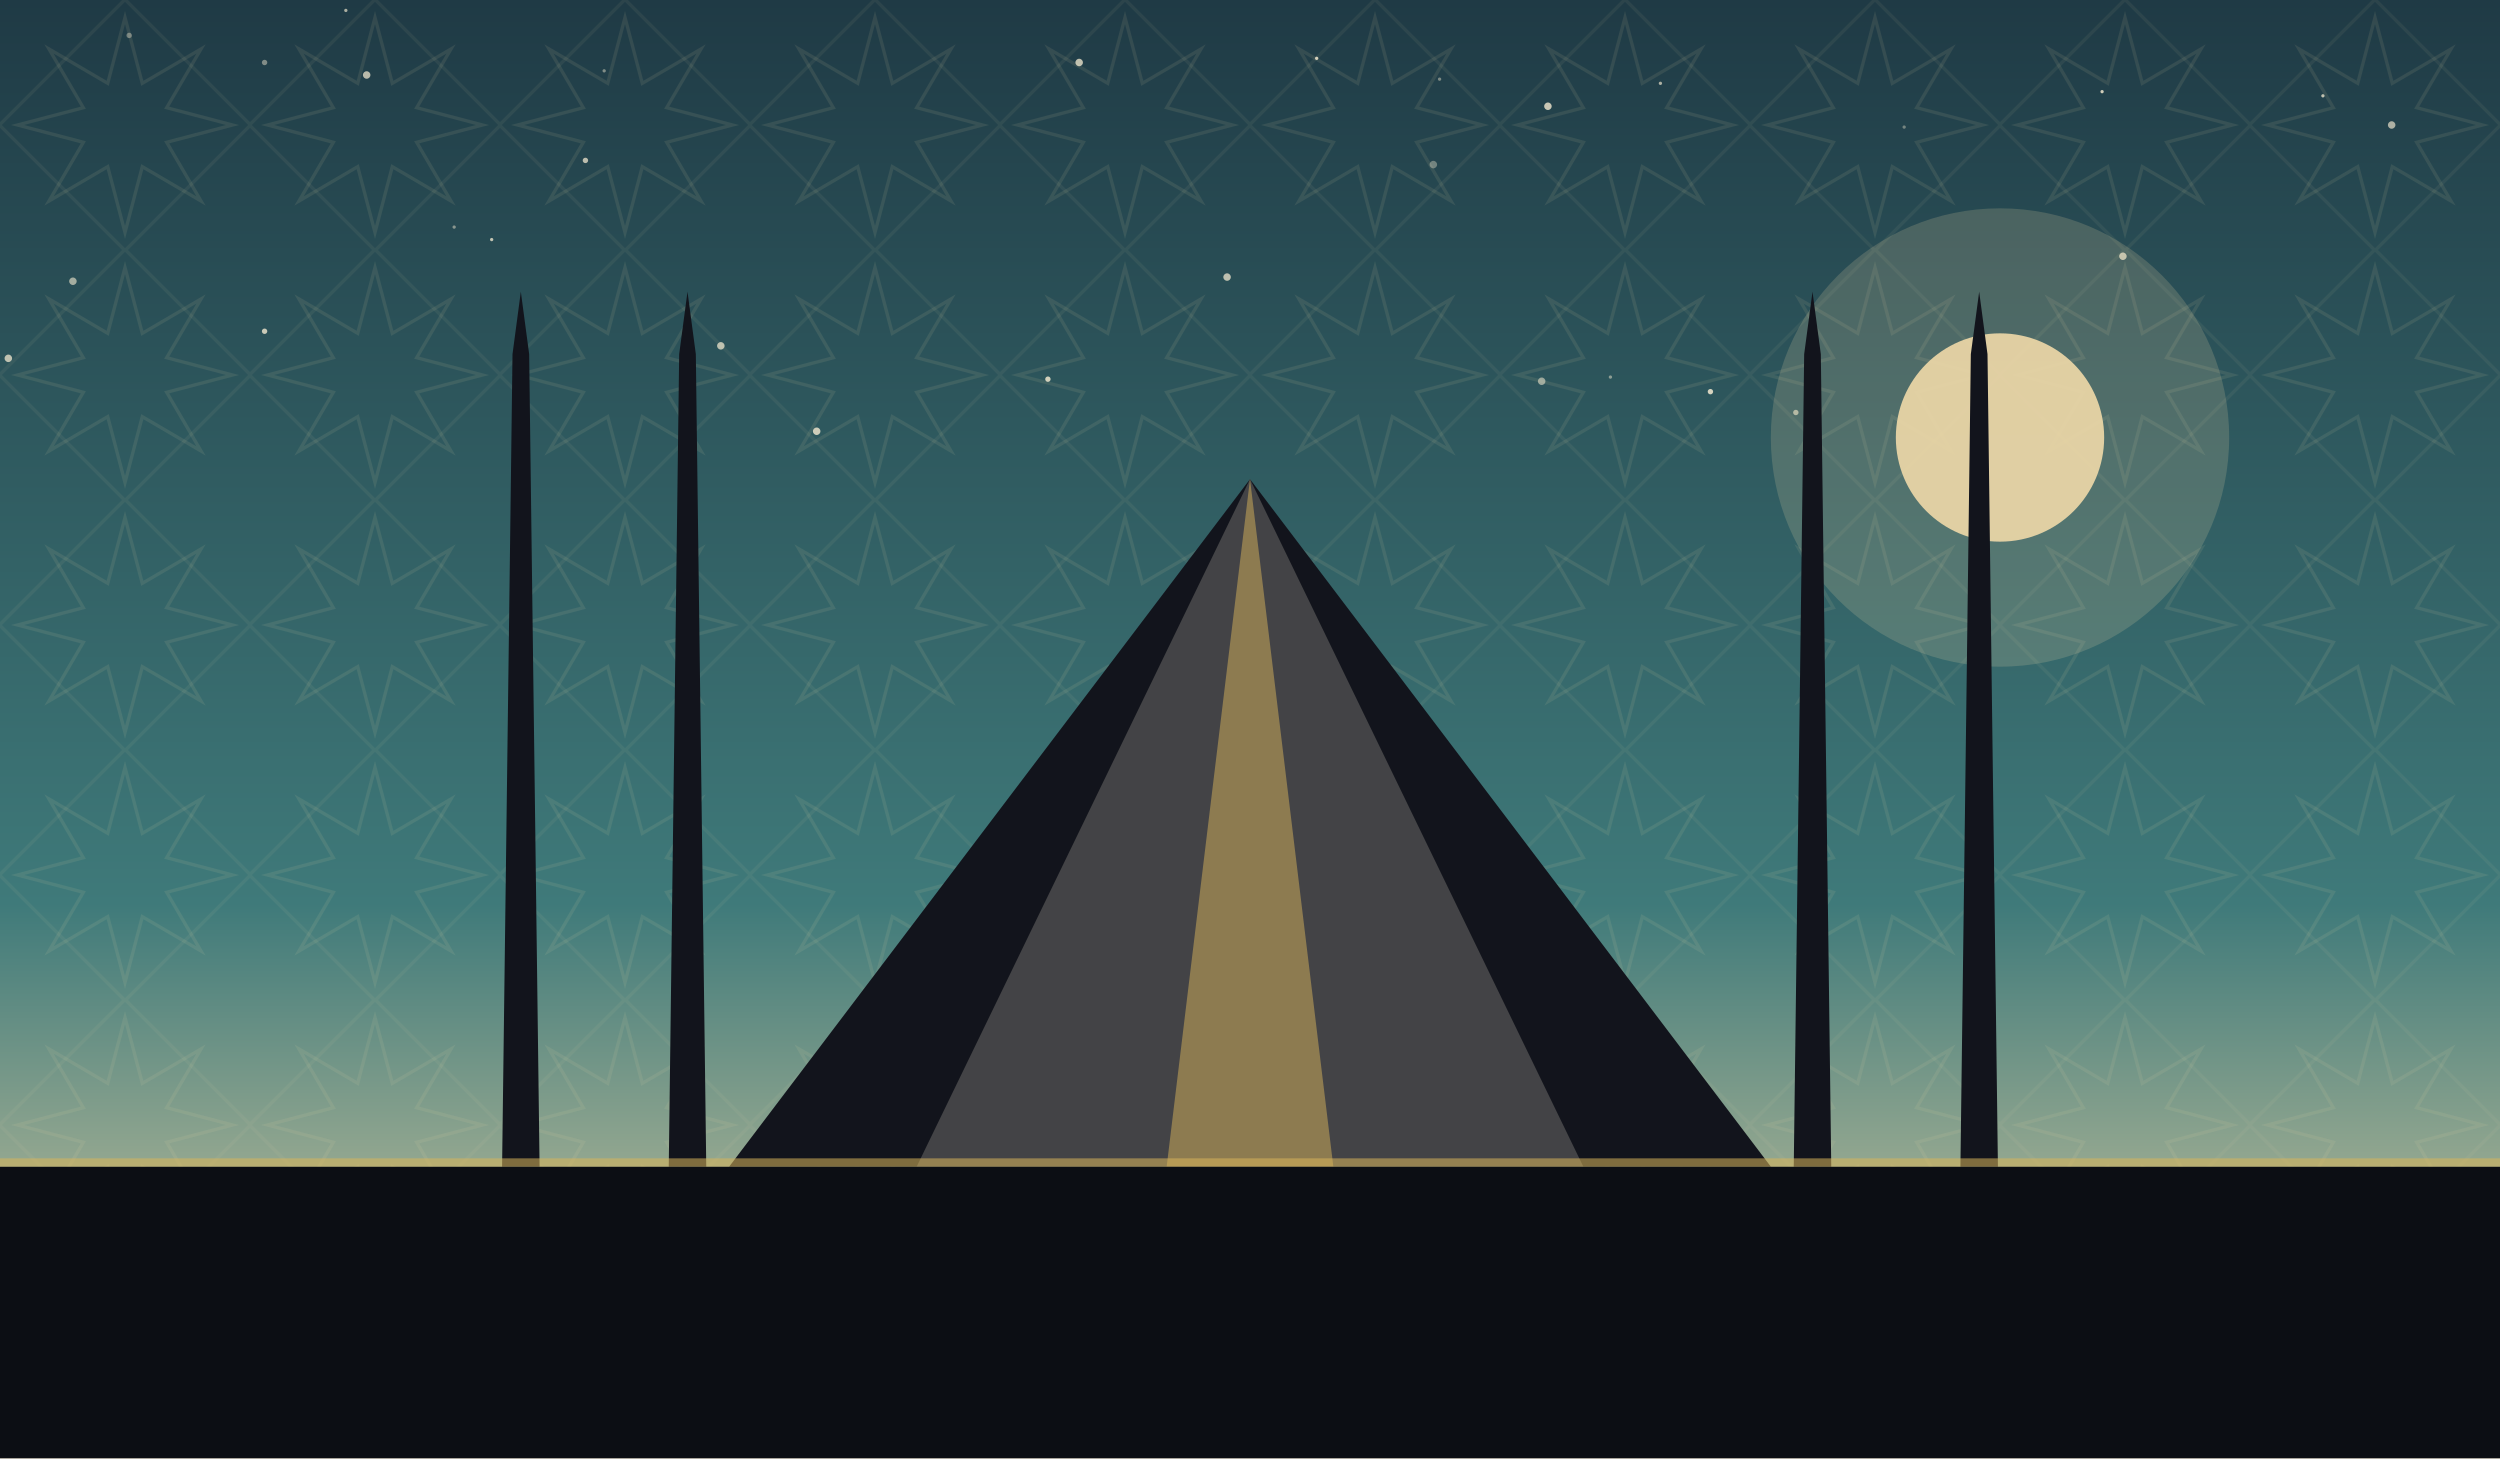
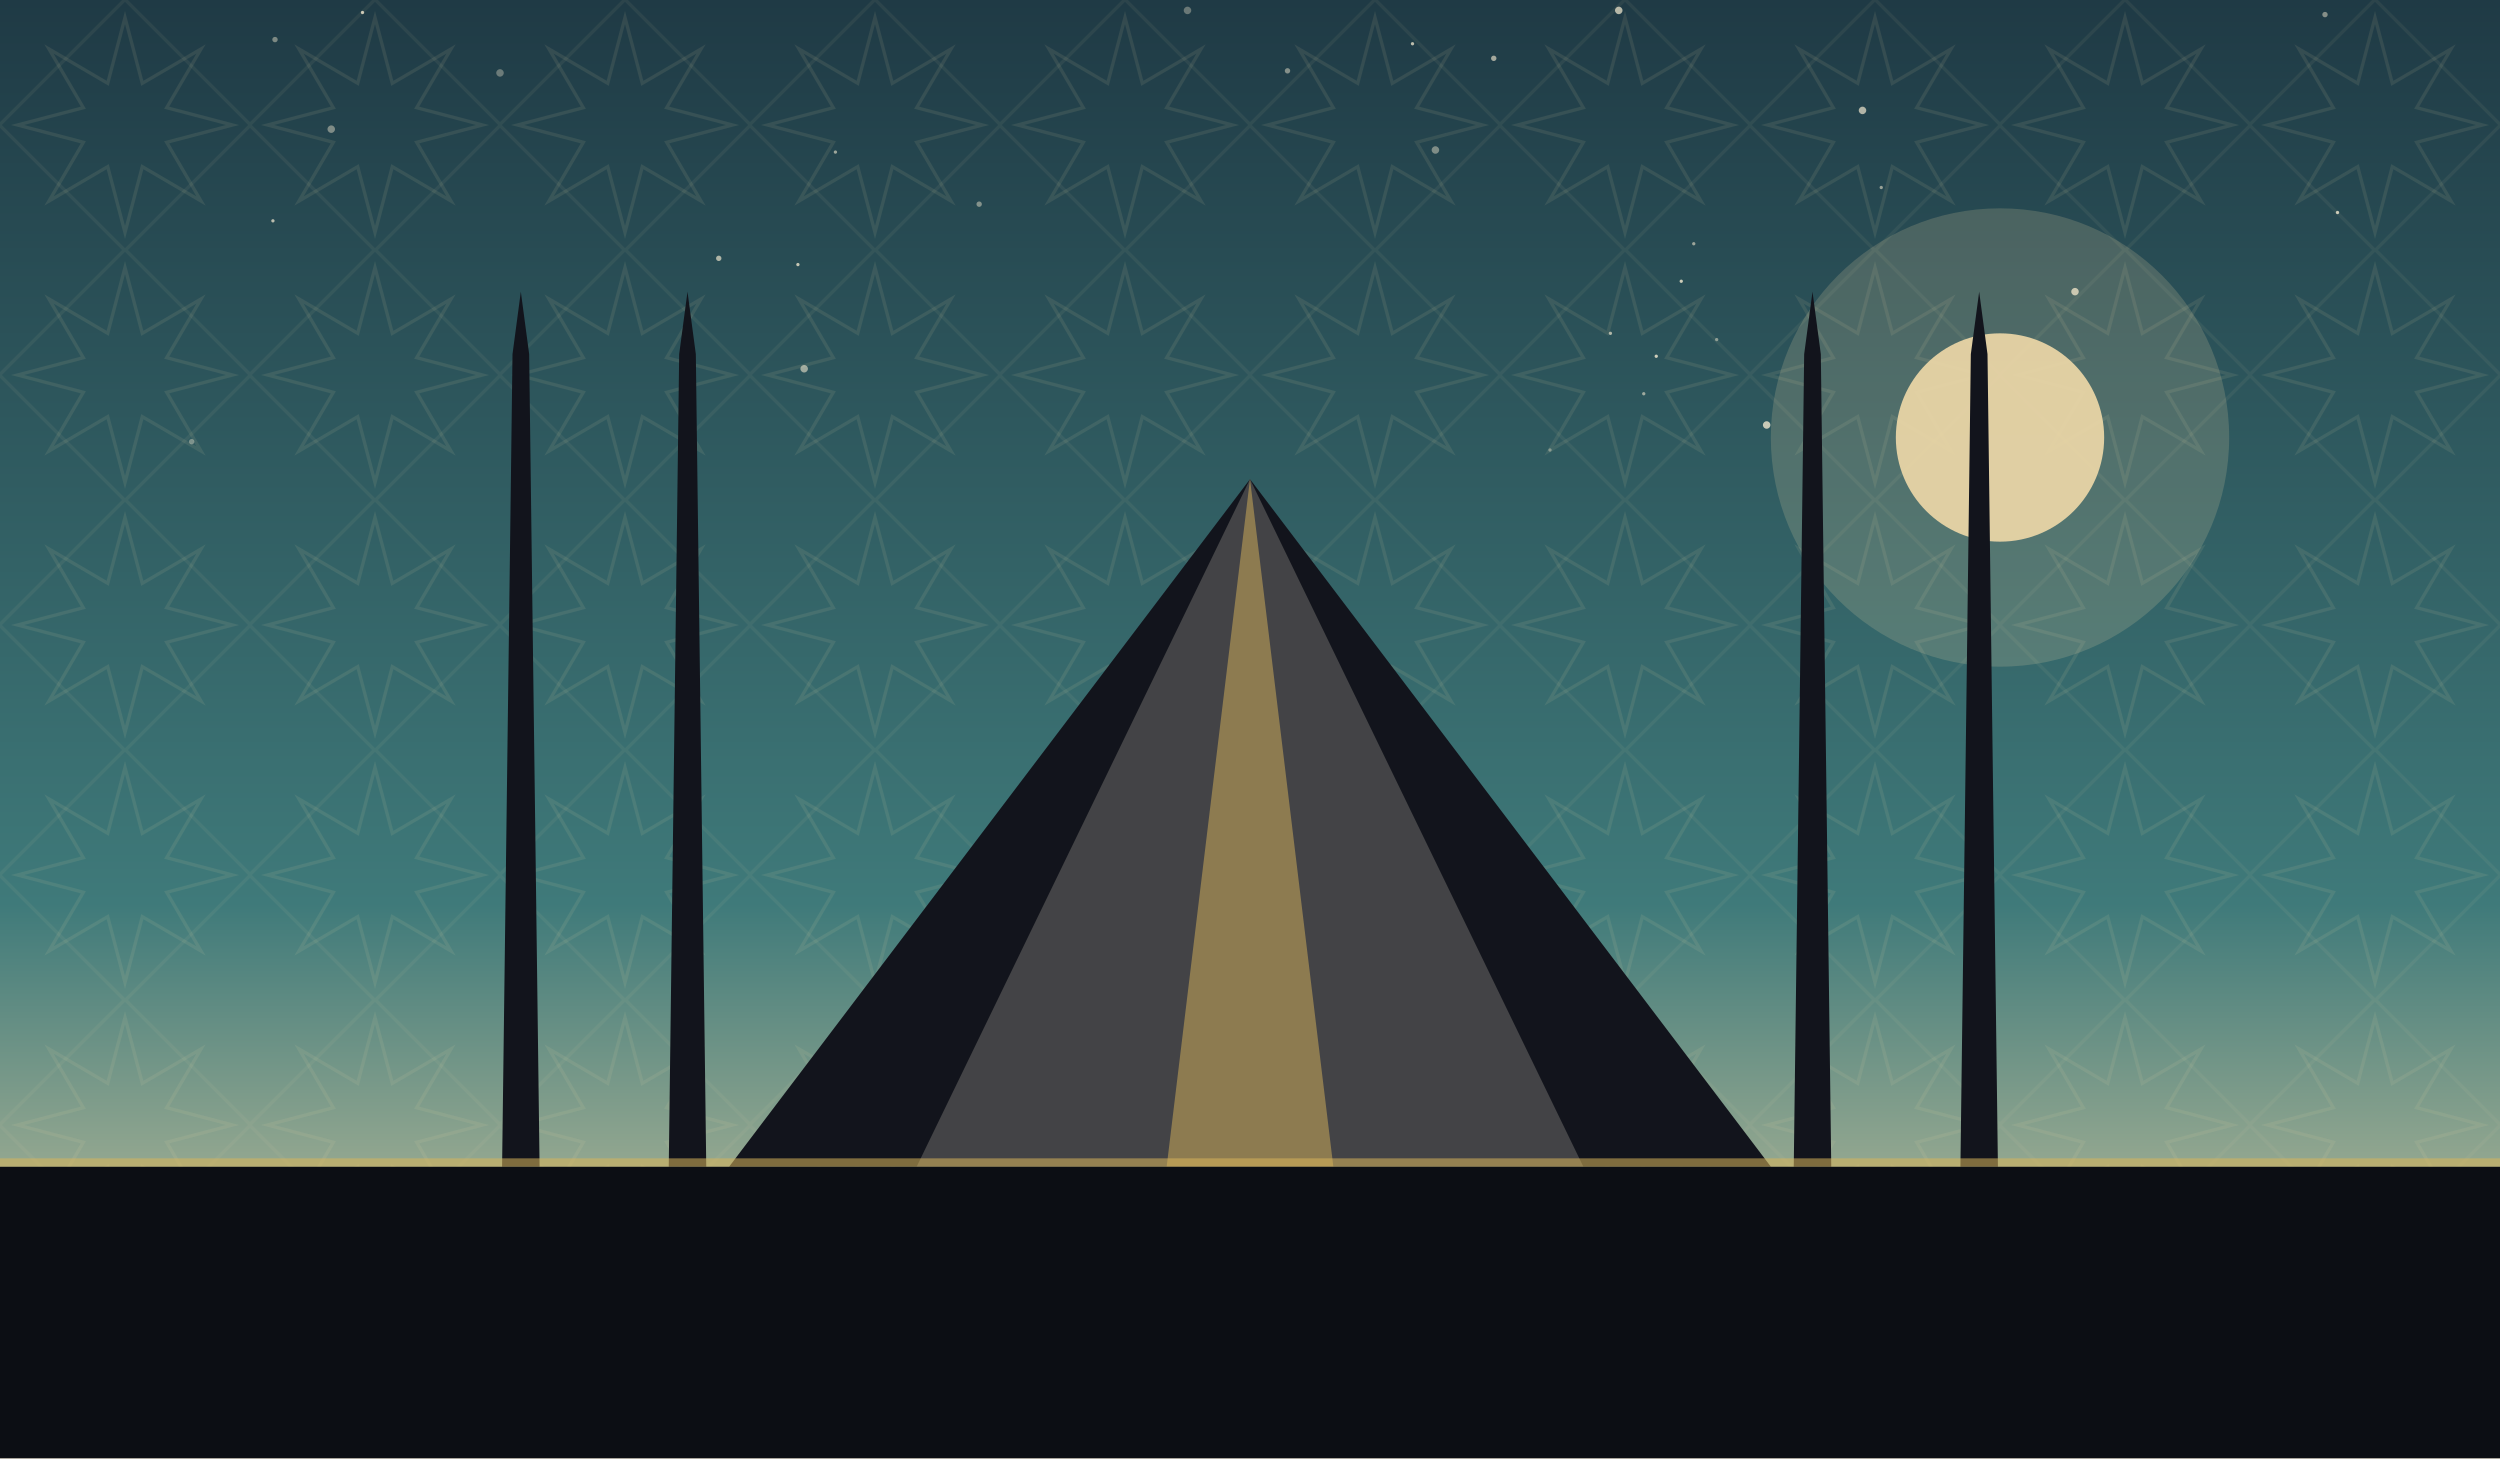
<svg xmlns="http://www.w3.org/2000/svg" viewBox="0 0 1200 700" role="img">
  <defs>
    <linearGradient id="sky" x1="0" y1="0" x2="0" y2="1">
      <stop offset="0" stop-color="#1f3a45" />
      <stop offset="0.62" stop-color="#3f7a7a" />
      <stop offset="1" stop-color="#f0d9a8" />
    </linearGradient>
    <pattern id="g1" width="120" height="120" patternUnits="userSpaceOnUse">
      <polygon points="111.6,60.0 80.0,68.3 96.5,96.5 68.3,80.0 60.0,111.6 51.7,80.0 23.5,96.5 40.0,68.3 8.4,60.0 40.0,51.7 23.5,23.5 51.7,40.0 60.0,8.4 68.3,40.0 96.5,23.5 80.0,51.7" fill="none" stroke="#e8d9a8" stroke-width="1.6" opacity="0.1" />
      <rect x="17.4" y="17.4" width="85.2" height="85.2" fill="none" stroke="#e8d9a8" stroke-width="1.6" opacity="0.07" transform="rotate(45 60.0 60.0)" />
    </pattern>
  </defs>
  <rect width="1200" height="700" fill="url(#sky)" />
  <rect width="1200" height="700" fill="url(#g1)" />
-   <circle cx="346" cy="166" r="1.8" fill="#f7ecd2" opacity="0.71" />
-   <circle cx="236" cy="115" r="0.8" fill="#f7ecd2" opacity="0.75" />
-   <circle cx="743" cy="51" r="1.8" fill="#f7ecd2" opacity="0.78" />
-   <circle cx="691" cy="38" r="0.8" fill="#f7ecd2" opacity="0.43" />
-   <circle cx="632" cy="28" r="0.8" fill="#f7ecd2" opacity="0.81" />
-   <circle cx="62" cy="17" r="1.3" fill="#f7ecd2" opacity="0.39" />
-   <circle cx="589" cy="133" r="1.8" fill="#f7ecd2" opacity="0.72" />
-   <circle cx="797" cy="40" r="0.8" fill="#f7ecd2" opacity="0.65" />
-   <circle cx="518" cy="30" r="1.8" fill="#f7ecd2" opacity="0.75" />
-   <circle cx="688" cy="79" r="1.8" fill="#f7ecd2" opacity="0.37" />
-   <circle cx="35" cy="135" r="1.8" fill="#f7ecd2" opacity="0.60" />
-   <circle cx="503" cy="182" r="1.3" fill="#f7ecd2" opacity="0.81" />
-   <circle cx="4" cy="172" r="1.8" fill="#f7ecd2" opacity="0.73" />
-   <circle cx="914" cy="61" r="0.8" fill="#f7ecd2" opacity="0.39" />
-   <circle cx="281" cy="77" r="1.3" fill="#f7ecd2" opacity="0.72" />
-   <circle cx="1009" cy="44" r="0.8" fill="#f7ecd2" opacity="0.81" />
-   <circle cx="290" cy="34" r="0.8" fill="#f7ecd2" opacity="0.45" />
-   <circle cx="740" cy="183" r="1.8" fill="#f7ecd2" opacity="0.55" />
-   <circle cx="127" cy="159" r="1.3" fill="#f7ecd2" opacity="0.78" />
-   <circle cx="1115" cy="46" r="0.8" fill="#f7ecd2" opacity="0.75" />
-   <circle cx="176" cy="36" r="1.8" fill="#f7ecd2" opacity="0.71" />
-   <circle cx="166" cy="5" r="0.8" fill="#f7ecd2" opacity="0.65" />
-   <circle cx="773" cy="181" r="0.8" fill="#f7ecd2" opacity="0.48" />
-   <circle cx="821" cy="188" r="1.3" fill="#f7ecd2" opacity="0.83" />
-   <circle cx="862" cy="198" r="1.3" fill="#f7ecd2" opacity="0.61" />
-   <circle cx="392" cy="207" r="1.8" fill="#f7ecd2" opacity="0.79" />
-   <circle cx="1019" cy="123" r="1.8" fill="#f7ecd2" opacity="0.72" />
-   <circle cx="127" cy="30" r="1.3" fill="#f7ecd2" opacity="0.45" />
-   <circle cx="1148" cy="60" r="1.8" fill="#f7ecd2" opacity="0.65" />
-   <circle cx="218" cy="109" r="0.8" fill="#f7ecd2" opacity="0.47" />
+   <circle cx="92" cy="212" r="1.3" fill="#f7ecd2" opacity="0.39" />
+   <circle cx="894" cy="53" r="1.8" fill="#f7ecd2" opacity="0.67" />
+   <circle cx="777" cy="5" r="1.8" fill="#f7ecd2" opacity="0.70" />
+   <circle cx="773" cy="160" r="0.8" fill="#f7ecd2" opacity="0.65" />
+   <circle cx="618" cy="34" r="1.3" fill="#f7ecd2" opacity="0.47" />
+   <circle cx="240" cy="35" r="1.8" fill="#f7ecd2" opacity="0.35" />
+   <circle cx="383" cy="127" r="0.8" fill="#f7ecd2" opacity="0.76" />
+   <circle cx="159" cy="62" r="1.8" fill="#f7ecd2" opacity="0.43" />
+   <circle cx="744" cy="216" r="0.8" fill="#f7ecd2" opacity="0.39" />
+   <circle cx="386" cy="177" r="1.8" fill="#f7ecd2" opacity="0.57" />
+   <circle cx="789" cy="189" r="0.8" fill="#f7ecd2" opacity="0.56" />
+   <circle cx="345" cy="124" r="1.3" fill="#f7ecd2" opacity="0.65" />
+   <circle cx="470" cy="98" r="1.3" fill="#f7ecd2" opacity="0.45" />
+   <circle cx="132" cy="19" r="1.3" fill="#f7ecd2" opacity="0.43" />
+   <circle cx="795" cy="171" r="0.8" fill="#f7ecd2" opacity="0.80" />
+   <circle cx="131" cy="106" r="0.8" fill="#f7ecd2" opacity="0.71" />
+   <circle cx="996" cy="140" r="1.8" fill="#f7ecd2" opacity="0.75" />
+   <circle cx="678" cy="21" r="0.8" fill="#f7ecd2" opacity="0.73" />
+   <circle cx="401" cy="73" r="0.8" fill="#f7ecd2" opacity="0.58" />
+   <circle cx="717" cy="28" r="1.3" fill="#f7ecd2" opacity="0.61" />
+   <circle cx="1122" cy="102" r="0.8" fill="#f7ecd2" opacity="0.79" />
+   <circle cx="824" cy="163" r="0.8" fill="#f7ecd2" opacity="0.47" />
+   <circle cx="807" cy="135" r="0.8" fill="#f7ecd2" opacity="0.80" />
+   <circle cx="903" cy="90" r="0.8" fill="#f7ecd2" opacity="0.55" />
+   <circle cx="848" cy="204" r="1.8" fill="#f7ecd2" opacity="0.77" />
+   <circle cx="570" cy="5" r="1.8" fill="#f7ecd2" opacity="0.35" />
+   <circle cx="813" cy="117" r="0.8" fill="#f7ecd2" opacity="0.56" />
+   <circle cx="689" cy="72" r="1.8" fill="#f7ecd2" opacity="0.43" />
+   <circle cx="174" cy="6" r="0.8" fill="#f7ecd2" opacity="0.79" />
+   <circle cx="1116" cy="7" r="1.3" fill="#f7ecd2" opacity="0.47" />
  <circle cx="960" cy="210" r="110" fill="#f0d9a8" opacity="0.18" />
  <circle cx="960" cy="210" r="50" fill="#f0d9a8" opacity="0.9" />
  <path d="M 350 560 L 600 230 L 850 560 Z" fill="#12141c" />
  <path d="M 440 560 L 600 230 L 760 560 Z" fill="#f0ead9" opacity="0.22" />
  <path d="M 560 560 L 600 230 L 640 560 Z" fill="#d8b45a" opacity="0.5" />
  <path d="M 241 560 L 246 170 L 250 140 L 254 170 L 259 560 Z" fill="#12141c" />
  <path d="M 321 560 L 326 170 L 330 140 L 334 170 L 339 560 Z" fill="#12141c" />
  <path d="M 861 560 L 866 170 L 870 140 L 874 170 L 879 560 Z" fill="#12141c" />
  <path d="M 941 560 L 946 170 L 950 140 L 954 170 L 959 560 Z" fill="#12141c" />
  <rect x="0" y="560" width="1200" height="140" fill="#0c0e14" />
  <rect x="0" y="556" width="1200" height="4" fill="#d8b45a" opacity="0.55" />
</svg>
